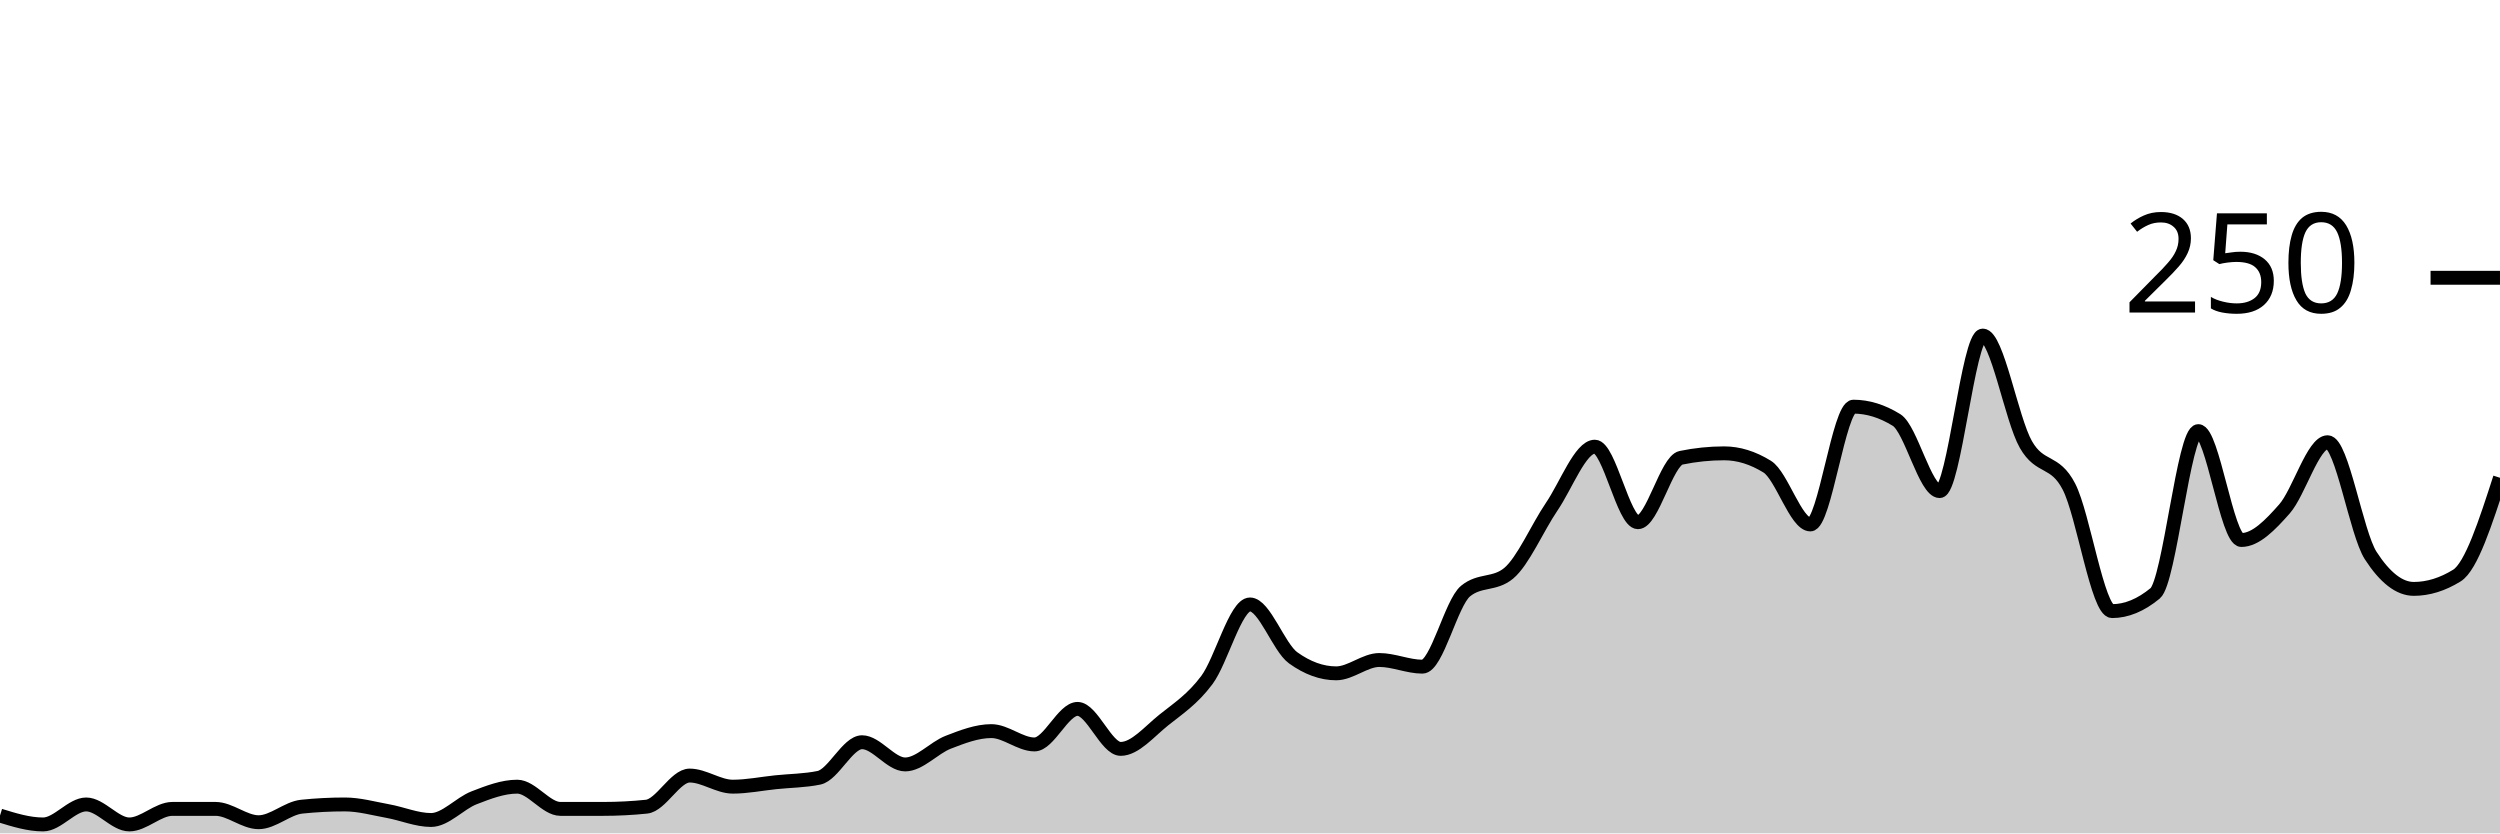
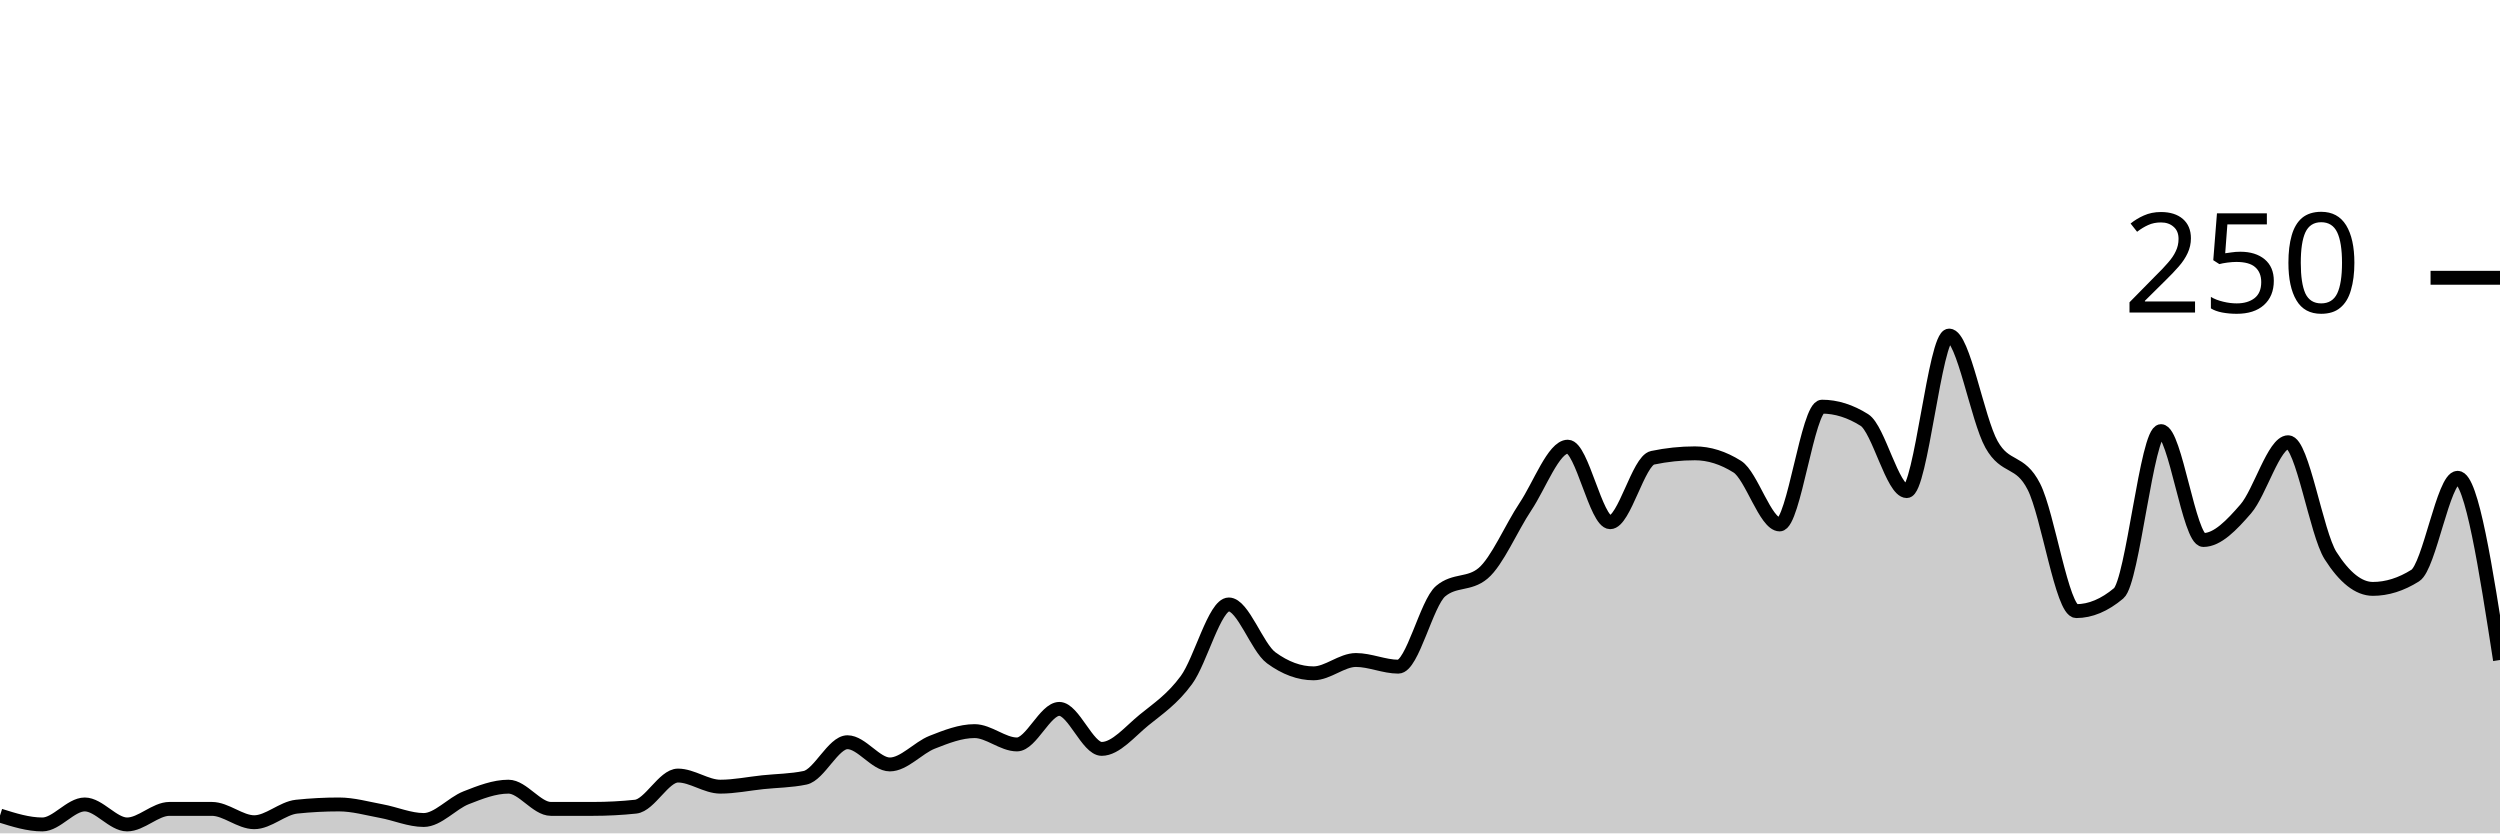
<svg xmlns="http://www.w3.org/2000/svg" viewBox="0 0 180 60">
  <g transform="translate(0,20)">
-     <path class="area" fill="rgba(0, 0, 0, 0.2)" d="M0,38.72C1.034,39.04,2.069,39.36,3.103,39.36C4.138,39.36,5.172,37.92,6.207,37.92C7.241,37.92,8.276,39.36,9.31,39.36C10.345,39.36,11.379,38.24,12.414,38.24C13.448,38.24,14.483,38.24,15.517,38.24C16.552,38.24,17.586,39.2,18.621,39.2C19.655,39.2,20.69,38.187,21.724,38.08C22.759,37.973,23.793,37.92,24.828,37.92C25.862,37.92,26.897,38.213,27.931,38.4C28.966,38.587,30,39.04,31.034,39.04C32.069,39.04,33.103,37.84,34.138,37.44C35.172,37.04,36.207,36.64,37.241,36.64C38.276,36.64,39.31,38.24,40.345,38.24C41.379,38.24,42.414,38.24,43.448,38.24C44.483,38.24,45.517,38.187,46.552,38.08C47.586,37.973,48.621,35.84,49.655,35.84C50.69,35.84,51.724,36.64,52.759,36.64C53.793,36.64,54.828,36.427,55.862,36.32C56.897,36.213,57.931,36.213,58.966,36C60,35.787,61.034,33.44,62.069,33.44C63.103,33.44,64.138,35.04,65.172,35.04C66.207,35.04,67.241,33.84,68.276,33.44C69.31,33.04,70.345,32.64,71.379,32.64C72.414,32.64,73.448,33.6,74.483,33.6C75.517,33.6,76.552,31.04,77.586,31.04C78.621,31.04,79.655,33.92,80.69,33.92C81.724,33.92,82.759,32.667,83.793,31.84C84.828,31.013,85.862,30.347,86.897,28.96C87.931,27.573,88.966,23.52,90,23.52C91.034,23.52,92.069,26.613,93.103,27.36C94.138,28.107,95.172,28.48,96.207,28.48C97.241,28.48,98.276,27.52,99.31,27.52C100.345,27.52,101.379,28,102.414,28C103.448,28,104.483,23.413,105.517,22.56C106.552,21.707,107.586,22.133,108.621,21.28C109.655,20.427,110.69,18,111.724,16.48C112.759,14.96,113.793,12.16,114.828,12.16C115.862,12.16,116.897,17.6,117.931,17.6C118.966,17.6,120,13.173,121.034,12.96C122.069,12.747,123.103,12.64,124.138,12.64C125.172,12.64,126.207,12.96,127.241,13.6C128.276,14.24,129.31,17.76,130.345,17.76C131.379,17.76,132.414,9.28,133.448,9.28C134.483,9.28,135.517,9.6,136.552,10.24C137.586,10.88,138.621,15.36,139.655,15.36C140.69,15.36,141.724,4.16,142.759,4.16C143.793,4.16,144.828,10.187,145.862,12C146.897,13.813,147.931,13.04,148.966,15.04C150,17.04,151.034,24,152.069,24C153.103,24,154.138,23.573,155.172,22.72C156.207,21.867,157.241,11.04,158.276,11.04C159.31,11.04,160.345,18.88,161.379,18.88C162.414,18.88,163.448,17.813,164.483,16.64C165.517,15.467,166.552,11.84,167.586,11.84C168.621,11.84,169.655,18.4,170.69,20C171.724,21.6,172.759,22.4,173.793,22.4C174.828,22.4,175.862,22.08,176.897,21.44C177.931,20.8,178.966,17.6,180,14.4L180,40C178.966,40,177.931,40,176.897,40C175.862,40,174.828,40,173.793,40C172.759,40,171.724,40,170.69,40C169.655,40,168.621,40,167.586,40C166.552,40,165.517,40,164.483,40C163.448,40,162.414,40,161.379,40C160.345,40,159.31,40,158.276,40C157.241,40,156.207,40,155.172,40C154.138,40,153.103,40,152.069,40C151.034,40,150,40,148.966,40C147.931,40,146.897,40,145.862,40C144.828,40,143.793,40,142.759,40C141.724,40,140.69,40,139.655,40C138.621,40,137.586,40,136.552,40C135.517,40,134.483,40,133.448,40C132.414,40,131.379,40,130.345,40C129.31,40,128.276,40,127.241,40C126.207,40,125.172,40,124.138,40C123.103,40,122.069,40,121.034,40C120,40,118.966,40,117.931,40C116.897,40,115.862,40,114.828,40C113.793,40,112.759,40,111.724,40C110.69,40,109.655,40,108.621,40C107.586,40,106.552,40,105.517,40C104.483,40,103.448,40,102.414,40C101.379,40,100.345,40,99.31,40C98.276,40,97.241,40,96.207,40C95.172,40,94.138,40,93.103,40C92.069,40,91.034,40,90,40C88.966,40,87.931,40,86.897,40C85.862,40,84.828,40,83.793,40C82.759,40,81.724,40,80.69,40C79.655,40,78.621,40,77.586,40C76.552,40,75.517,40,74.483,40C73.448,40,72.414,40,71.379,40C70.345,40,69.31,40,68.276,40C67.241,40,66.207,40,65.172,40C64.138,40,63.103,40,62.069,40C61.034,40,60,40,58.966,40C57.931,40,56.897,40,55.862,40C54.828,40,53.793,40,52.759,40C51.724,40,50.69,40,49.655,40C48.621,40,47.586,40,46.552,40C45.517,40,44.483,40,43.448,40C42.414,40,41.379,40,40.345,40C39.31,40,38.276,40,37.241,40C36.207,40,35.172,40,34.138,40C33.103,40,32.069,40,31.034,40C30,40,28.966,40,27.931,40C26.897,40,25.862,40,24.828,40C23.793,40,22.759,40,21.724,40C20.69,40,19.655,40,18.621,40C17.586,40,16.552,40,15.517,40C14.483,40,13.448,40,12.414,40C11.379,40,10.345,40,9.31,40C8.276,40,7.241,40,6.207,40C5.172,40,4.138,40,3.103,40C2.069,40,1.034,40,0,40Z" />
-     <path class="line" stroke="black" fill="none" d="M0,38.72C1.034,39.04,2.069,39.36,3.103,39.36C4.138,39.36,5.172,37.92,6.207,37.92C7.241,37.92,8.276,39.36,9.31,39.36C10.345,39.36,11.379,38.24,12.414,38.24C13.448,38.24,14.483,38.24,15.517,38.24C16.552,38.24,17.586,39.2,18.621,39.2C19.655,39.2,20.69,38.187,21.724,38.08C22.759,37.973,23.793,37.92,24.828,37.92C25.862,37.92,26.897,38.213,27.931,38.4C28.966,38.587,30,39.04,31.034,39.04C32.069,39.04,33.103,37.84,34.138,37.44C35.172,37.04,36.207,36.64,37.241,36.64C38.276,36.64,39.31,38.24,40.345,38.24C41.379,38.24,42.414,38.24,43.448,38.24C44.483,38.24,45.517,38.187,46.552,38.08C47.586,37.973,48.621,35.84,49.655,35.84C50.69,35.84,51.724,36.64,52.759,36.64C53.793,36.64,54.828,36.427,55.862,36.32C56.897,36.213,57.931,36.213,58.966,36C60,35.787,61.034,33.44,62.069,33.44C63.103,33.44,64.138,35.04,65.172,35.04C66.207,35.04,67.241,33.84,68.276,33.44C69.31,33.04,70.345,32.64,71.379,32.64C72.414,32.64,73.448,33.6,74.483,33.6C75.517,33.6,76.552,31.04,77.586,31.04C78.621,31.04,79.655,33.92,80.69,33.92C81.724,33.92,82.759,32.667,83.793,31.84C84.828,31.013,85.862,30.347,86.897,28.96C87.931,27.573,88.966,23.52,90,23.52C91.034,23.52,92.069,26.613,93.103,27.36C94.138,28.107,95.172,28.48,96.207,28.48C97.241,28.48,98.276,27.52,99.31,27.52C100.345,27.52,101.379,28,102.414,28C103.448,28,104.483,23.413,105.517,22.56C106.552,21.707,107.586,22.133,108.621,21.28C109.655,20.427,110.69,18,111.724,16.48C112.759,14.96,113.793,12.16,114.828,12.16C115.862,12.16,116.897,17.6,117.931,17.6C118.966,17.6,120,13.173,121.034,12.96C122.069,12.747,123.103,12.64,124.138,12.64C125.172,12.64,126.207,12.96,127.241,13.6C128.276,14.24,129.31,17.76,130.345,17.76C131.379,17.76,132.414,9.28,133.448,9.28C134.483,9.28,135.517,9.6,136.552,10.24C137.586,10.88,138.621,15.36,139.655,15.36C140.69,15.36,141.724,4.16,142.759,4.16C143.793,4.16,144.828,10.187,145.862,12C146.897,13.813,147.931,13.04,148.966,15.04C150,17.04,151.034,24,152.069,24C153.103,24,154.138,23.573,155.172,22.72C156.207,21.867,157.241,11.04,158.276,11.04C159.31,11.04,160.345,18.88,161.379,18.88C162.414,18.88,163.448,17.813,164.483,16.64C165.517,15.467,166.552,11.84,167.586,11.84C168.621,11.84,169.655,18.4,170.69,20C171.724,21.6,172.759,22.4,173.793,22.4C174.828,22.4,175.862,22.08,176.897,21.44C177.931,20.8,178.966,17.6,180,14.4" />
+     <path class="area" fill="rgba(0, 0, 0, 0.2)" d="M0,38.72C1.017,39.04,2.034,39.36,3.051,39.36C4.068,39.36,5.085,37.92,6.102,37.92C7.119,37.92,8.136,39.36,9.153,39.36C10.169,39.36,11.186,38.24,12.203,38.24C13.22,38.24,14.237,38.24,15.254,38.24C16.271,38.24,17.288,39.2,18.305,39.2C19.322,39.2,20.339,38.187,21.356,38.08C22.373,37.973,23.39,37.92,24.407,37.92C25.424,37.92,26.441,38.213,27.458,38.4C28.475,38.587,29.492,39.04,30.508,39.04C31.525,39.04,32.542,37.84,33.559,37.44C34.576,37.04,35.593,36.64,36.61,36.64C37.627,36.64,38.644,38.24,39.661,38.24C40.678,38.24,41.695,38.24,42.712,38.24C43.729,38.24,44.746,38.187,45.763,38.08C46.78,37.973,47.797,35.84,48.814,35.84C49.831,35.84,50.847,36.64,51.864,36.64C52.881,36.64,53.898,36.427,54.915,36.32C55.932,36.213,56.949,36.213,57.966,36C58.983,35.787,60,33.44,61.017,33.44C62.034,33.44,63.051,35.04,64.068,35.04C65.085,35.04,66.102,33.84,67.119,33.44C68.136,33.04,69.153,32.64,70.169,32.64C71.186,32.64,72.203,33.6,73.22,33.6C74.237,33.6,75.254,31.04,76.271,31.04C77.288,31.04,78.305,33.92,79.322,33.92C80.339,33.92,81.356,32.667,82.373,31.84C83.39,31.013,84.407,30.347,85.424,28.96C86.441,27.573,87.458,23.52,88.475,23.52C89.492,23.52,90.508,26.613,91.525,27.36C92.542,28.107,93.559,28.48,94.576,28.48C95.593,28.48,96.61,27.52,97.627,27.52C98.644,27.52,99.661,28,100.678,28C101.695,28,102.712,23.413,103.729,22.56C104.746,21.707,105.763,22.133,106.78,21.28C107.797,20.427,108.814,18,109.831,16.48C110.847,14.96,111.864,12.16,112.881,12.16C113.898,12.16,114.915,17.6,115.932,17.6C116.949,17.6,117.966,13.173,118.983,12.96C120,12.747,121.017,12.64,122.034,12.64C123.051,12.64,124.068,12.96,125.085,13.6C126.102,14.24,127.119,17.76,128.136,17.76C129.153,17.76,130.169,9.28,131.186,9.28C132.203,9.28,133.22,9.6,134.237,10.24C135.254,10.88,136.271,15.36,137.288,15.36C138.305,15.36,139.322,4.16,140.339,4.16C141.356,4.16,142.373,10.187,143.39,12C144.407,13.813,145.424,13.04,146.441,15.04C147.458,17.04,148.475,24,149.492,24C150.508,24,151.525,23.573,152.542,22.72C153.559,21.867,154.576,11.04,155.593,11.04C156.61,11.04,157.627,18.88,158.644,18.88C159.661,18.88,160.678,17.813,161.695,16.64C162.712,15.467,163.729,11.84,164.746,11.84C165.763,11.84,166.78,18.4,167.797,20C168.814,21.6,169.831,22.4,170.847,22.4C171.864,22.4,172.881,22.08,173.898,21.44C174.915,20.8,175.932,14.4,176.949,14.4C177.966,14.4,178.983,20.96,180,27.52L180,40C178.983,40,177.966,40,176.949,40C175.932,40,174.915,40,173.898,40C172.881,40,171.864,40,170.847,40C169.831,40,168.814,40,167.797,40C166.78,40,165.763,40,164.746,40C163.729,40,162.712,40,161.695,40C160.678,40,159.661,40,158.644,40C157.627,40,156.61,40,155.593,40C154.576,40,153.559,40,152.542,40C151.525,40,150.508,40,149.492,40C148.475,40,147.458,40,146.441,40C145.424,40,144.407,40,143.39,40C142.373,40,141.356,40,140.339,40C139.322,40,138.305,40,137.288,40C136.271,40,135.254,40,134.237,40C133.22,40,132.203,40,131.186,40C130.169,40,129.153,40,128.136,40C127.119,40,126.102,40,125.085,40C124.068,40,123.051,40,122.034,40C121.017,40,120,40,118.983,40C117.966,40,116.949,40,115.932,40C114.915,40,113.898,40,112.881,40C111.864,40,110.847,40,109.831,40C108.814,40,107.797,40,106.78,40C105.763,40,104.746,40,103.729,40C102.712,40,101.695,40,100.678,40C99.661,40,98.644,40,97.627,40C96.61,40,95.593,40,94.576,40C93.559,40,92.542,40,91.525,40C90.508,40,89.492,40,88.475,40C87.458,40,86.441,40,85.424,40C84.407,40,83.39,40,82.373,40C81.356,40,80.339,40,79.322,40C78.305,40,77.288,40,76.271,40C75.254,40,74.237,40,73.22,40C72.203,40,71.186,40,70.169,40C69.153,40,68.136,40,67.119,40C66.102,40,65.085,40,64.068,40C63.051,40,62.034,40,61.017,40C60,40,58.983,40,57.966,40C56.949,40,55.932,40,54.915,40C53.898,40,52.881,40,51.864,40C50.847,40,49.831,40,48.814,40C47.797,40,46.78,40,45.763,40C44.746,40,43.729,40,42.712,40C41.695,40,40.678,40,39.661,40C38.644,40,37.627,40,36.61,40C35.593,40,34.576,40,33.559,40C32.542,40,31.525,40,30.508,40C29.492,40,28.475,40,27.458,40C26.441,40,25.424,40,24.407,40C23.39,40,22.373,40,21.356,40C20.339,40,19.322,40,18.305,40C17.288,40,16.271,40,15.254,40C14.237,40,13.22,40,12.203,40C11.186,40,10.169,40,9.153,40C8.136,40,7.119,40,6.102,40C5.085,40,4.068,40,3.051,40C2.034,40,1.017,40,0,40Z" />
+     <path class="line" stroke="black" fill="none" d="M0,38.72C1.017,39.04,2.034,39.36,3.051,39.36C4.068,39.36,5.085,37.92,6.102,37.92C7.119,37.92,8.136,39.36,9.153,39.36C10.169,39.36,11.186,38.24,12.203,38.24C13.22,38.24,14.237,38.24,15.254,38.24C16.271,38.24,17.288,39.2,18.305,39.2C19.322,39.2,20.339,38.187,21.356,38.08C22.373,37.973,23.39,37.92,24.407,37.92C25.424,37.92,26.441,38.213,27.458,38.4C28.475,38.587,29.492,39.04,30.508,39.04C31.525,39.04,32.542,37.84,33.559,37.44C34.576,37.04,35.593,36.64,36.61,36.64C37.627,36.64,38.644,38.24,39.661,38.24C40.678,38.24,41.695,38.24,42.712,38.24C43.729,38.24,44.746,38.187,45.763,38.08C46.78,37.973,47.797,35.84,48.814,35.84C49.831,35.84,50.847,36.64,51.864,36.64C52.881,36.64,53.898,36.427,54.915,36.32C55.932,36.213,56.949,36.213,57.966,36C58.983,35.787,60,33.44,61.017,33.44C62.034,33.44,63.051,35.04,64.068,35.04C65.085,35.04,66.102,33.84,67.119,33.44C68.136,33.04,69.153,32.64,70.169,32.64C71.186,32.64,72.203,33.6,73.22,33.6C74.237,33.6,75.254,31.04,76.271,31.04C77.288,31.04,78.305,33.92,79.322,33.92C80.339,33.92,81.356,32.667,82.373,31.84C83.39,31.013,84.407,30.347,85.424,28.96C86.441,27.573,87.458,23.52,88.475,23.52C89.492,23.52,90.508,26.613,91.525,27.36C92.542,28.107,93.559,28.48,94.576,28.48C95.593,28.48,96.61,27.52,97.627,27.52C98.644,27.52,99.661,28,100.678,28C101.695,28,102.712,23.413,103.729,22.56C104.746,21.707,105.763,22.133,106.78,21.28C107.797,20.427,108.814,18,109.831,16.48C110.847,14.96,111.864,12.16,112.881,12.16C113.898,12.16,114.915,17.6,115.932,17.6C116.949,17.6,117.966,13.173,118.983,12.96C120,12.747,121.017,12.64,122.034,12.64C123.051,12.64,124.068,12.96,125.085,13.6C126.102,14.24,127.119,17.76,128.136,17.76C129.153,17.76,130.169,9.28,131.186,9.28C132.203,9.28,133.22,9.6,134.237,10.24C135.254,10.88,136.271,15.36,137.288,15.36C138.305,15.36,139.322,4.16,140.339,4.16C141.356,4.16,142.373,10.187,143.39,12C144.407,13.813,145.424,13.04,146.441,15.04C147.458,17.04,148.475,24,149.492,24C150.508,24,151.525,23.573,152.542,22.72C153.559,21.867,154.576,11.04,155.593,11.04C156.61,11.04,157.627,18.88,158.644,18.88C159.661,18.88,160.678,17.813,161.695,16.64C162.712,15.467,163.729,11.84,164.746,11.84C165.763,11.84,166.78,18.4,167.797,20C168.814,21.6,169.831,22.4,170.847,22.4C171.864,22.4,172.881,22.08,173.898,21.44C174.915,20.8,175.932,14.4,176.949,14.4C177.966,14.4,178.983,20.96,180,27.52" />
    <path class="axis-ceiling" stroke-width="1" stroke="black" fill="none" d="M175,0L180,0" />
    <text class="axis-ceiling-label" font-family="sans-serif" text-anchor="end" font-size="10px" x="170" y="2.5">250</text>
  </g>
</svg>
